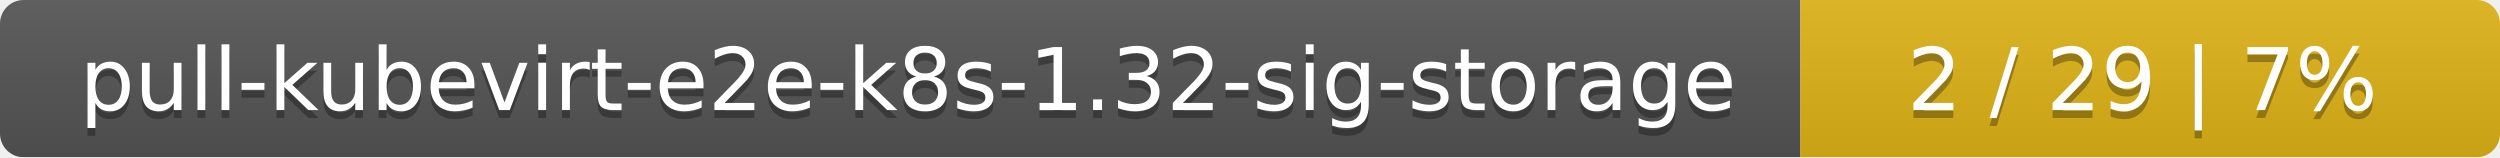
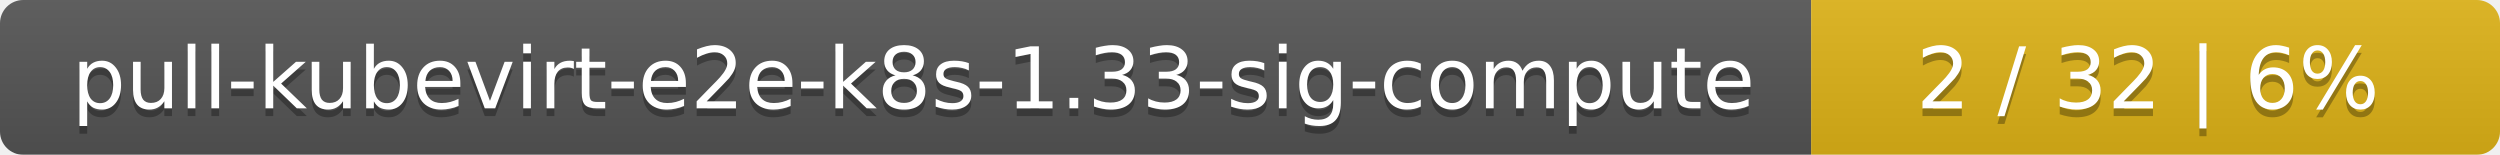
- <svg xmlns="http://www.w3.org/2000/svg" width="318" height="20">
+ <svg xmlns="http://www.w3.org/2000/svg" width="323" height="20">
  <linearGradient id="smooth" x2="0" y2="100%">
    <stop offset="0" stop-color="#bbb" stop-opacity=".1" />
    <stop offset="1" stop-opacity=".1" />
  </linearGradient>
  <mask id="round">
-     <rect width="318" height="20" rx="3" fill="#fff" />
+     <rect width="323" height="20" rx="3" fill="#fff" />
  </mask>
  <g mask="url(#round)">
-     <rect width="229" height="20" fill="#555" />
-     <rect x="229" width="89" height="20" fill="#dfb317" />
-     <rect width="318" height="20" fill="url(#smooth)" />
+     <rect width="234" height="20" fill="#555" />
+     <rect x="234" width="89" height="20" fill="#dfb317" />
+     <rect width="323" height="20" fill="url(#smooth)" />
  </g>
  <g fill="#fff" text-anchor="middle" font-family="DejaVu Sans,Verdana,Geneva,sans-serif" font-size="11">
-     <text x="115.5" y="15" fill="#010101" fill-opacity=".3">pull-kubevirt-e2e-k8s-1.32-sig-storage</text>
-     <text x="115.5" y="14">pull-kubevirt-e2e-k8s-1.32-sig-storage</text>
-     <text x="272.5" y="15" fill="#010101" fill-opacity=".3">2 / 29    |    7%</text>
-     <text x="272.5" y="14">2 / 29    |    7%</text>
+     <text x="118" y="15" fill="#010101" fill-opacity=".3">pull-kubevirt-e2e-k8s-1.33-sig-compute</text>
+     <text x="118" y="14">pull-kubevirt-e2e-k8s-1.33-sig-compute</text>
+     <text x="277.5" y="15" fill="#010101" fill-opacity=".3">2 / 32    |    6%</text>
+     <text x="277.5" y="14">2 / 32    |    6%</text>
  </g>
</svg>
